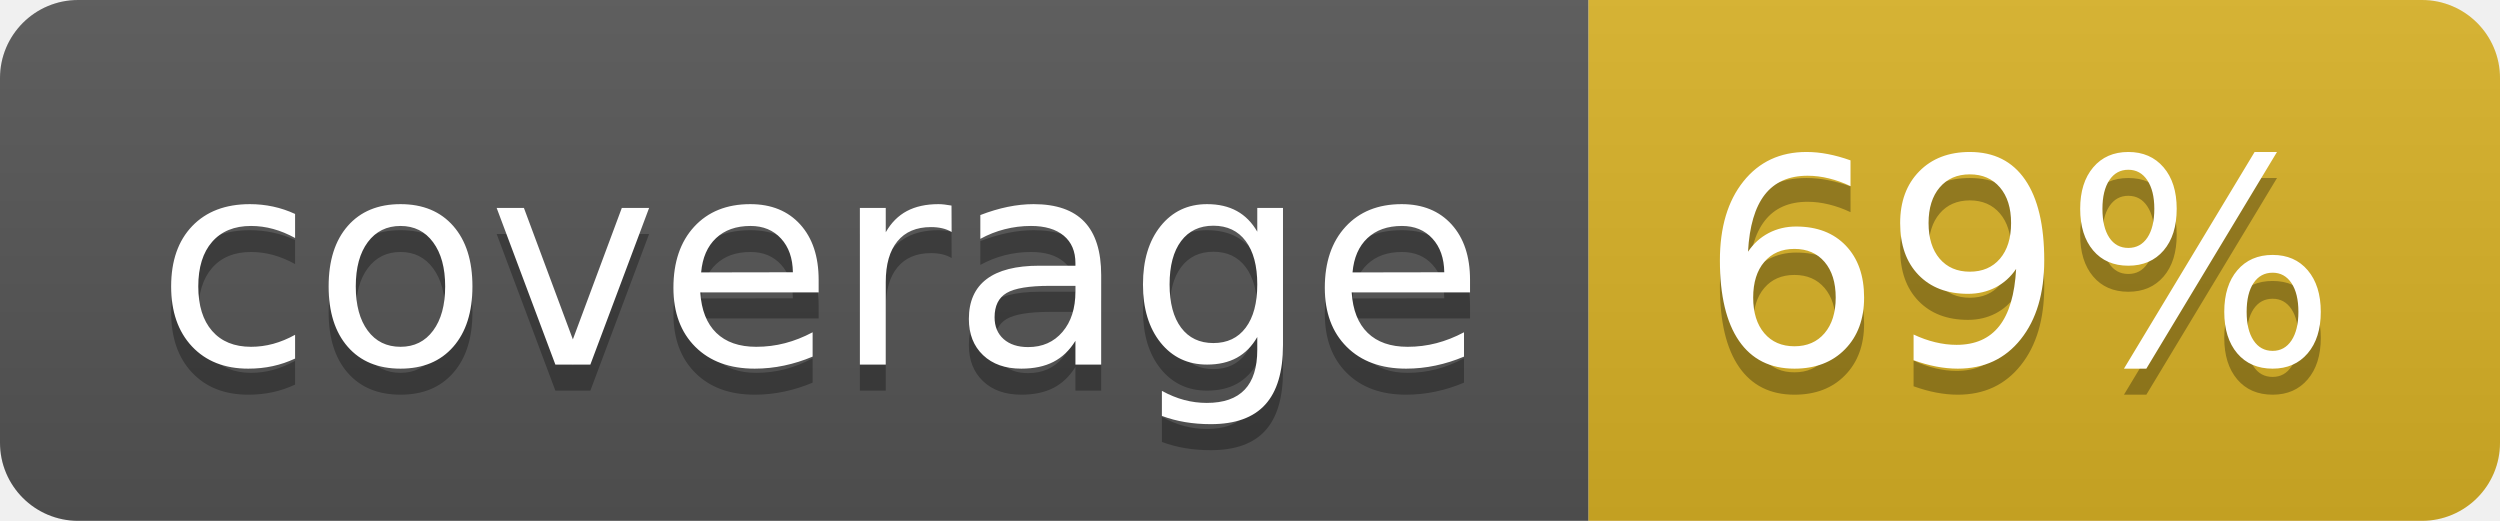
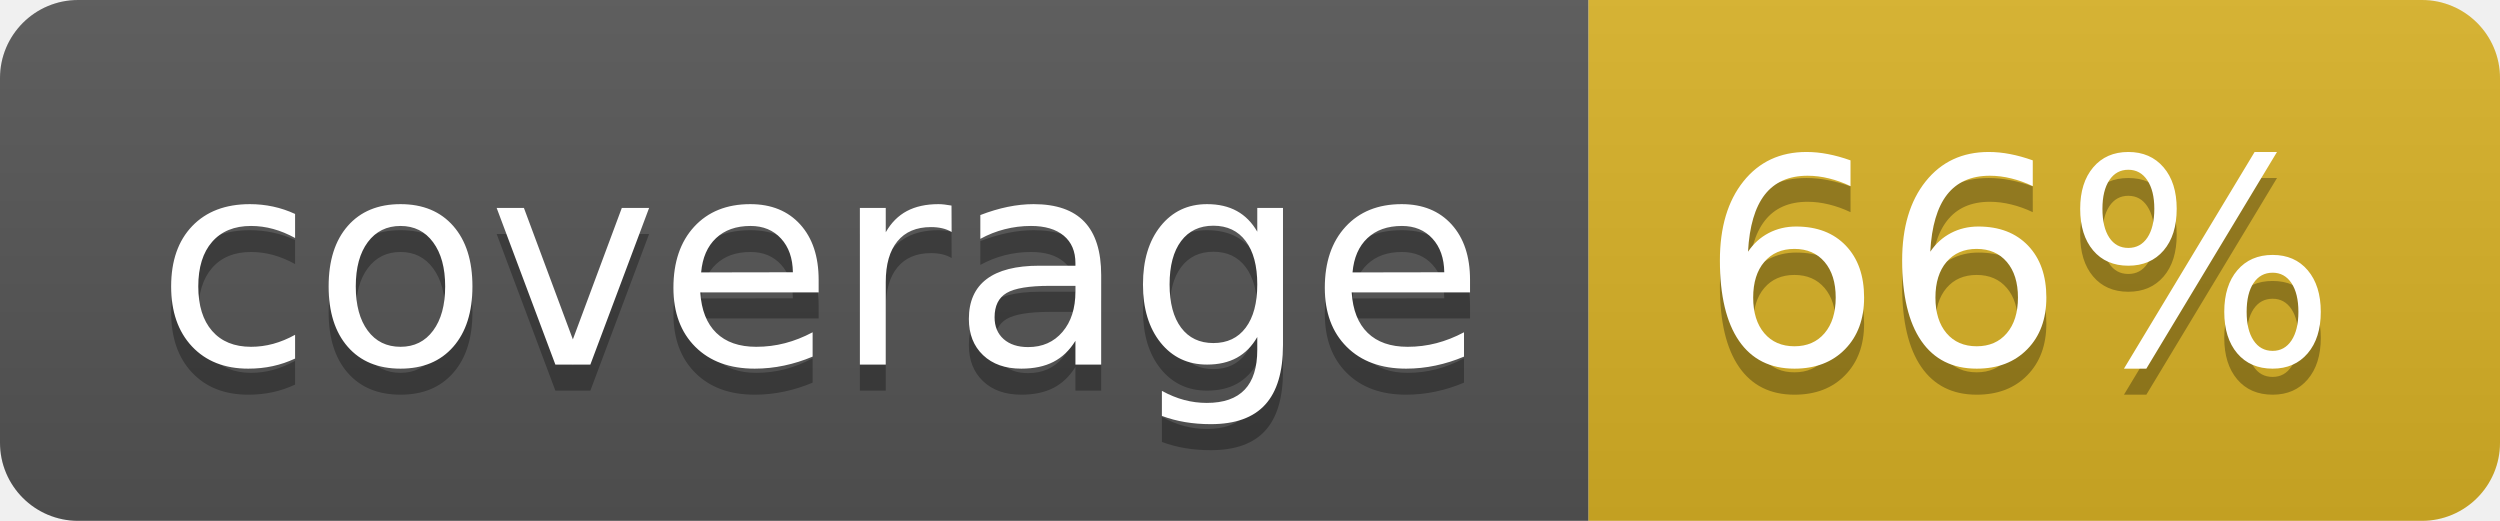
<svg xmlns="http://www.w3.org/2000/svg" width="96" height="20">
  <linearGradient id="b" x2="0" y2="100%">
    <stop offset="0" stop-color="#bbb" stop-opacity=".1" />
    <stop offset="1" stop-opacity=".1" />
  </linearGradient>
  <clipPath id="a">
    <rect width="96" height="20" rx="3" fill="#fff" />
  </clipPath>
  <g clip-path="url(#a)">
    <path fill="#555" d="M0 0h61v20H0z" />
    <path fill="#D9B226" d="M61 0h35v20H61z" />
    <path fill="url(#b)" d="M0 0h96v20H0z" />
  </g>
  <g fill="#fff" text-anchor="middle" font-family="DejaVu Sans,Verdana,Geneva,sans-serif" font-size="110">
    <text x="315" y="150" fill="#010101" fill-opacity=".3" transform="scale(.1)" textLength="510">coverage</text>
    <text x="315" y="140" transform="scale(.1)" textLength="510">coverage</text>
-     <text x="775" y="150" fill="#010101" fill-opacity=".3" transform="scale(.1)" textLength="250">69%</text>
-     <text x="775" y="140" transform="scale(.1)" textLength="250">69%</text>
+     <text x="775" y="150" fill="#010101" fill-opacity=".3" transform="scale(.1)" textLength="250">66%</text>
+     <text x="775" y="140" transform="scale(.1)" textLength="250">66%</text>
  </g>
</svg>
